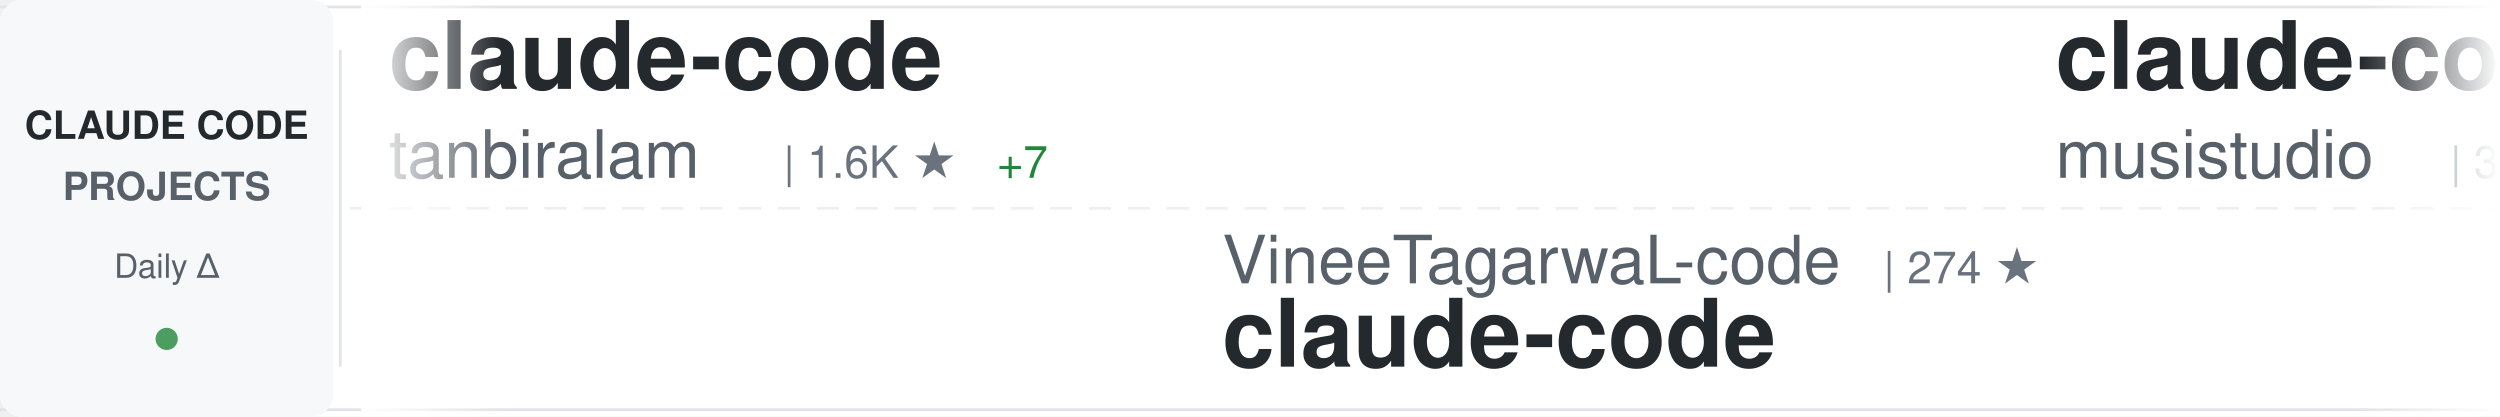
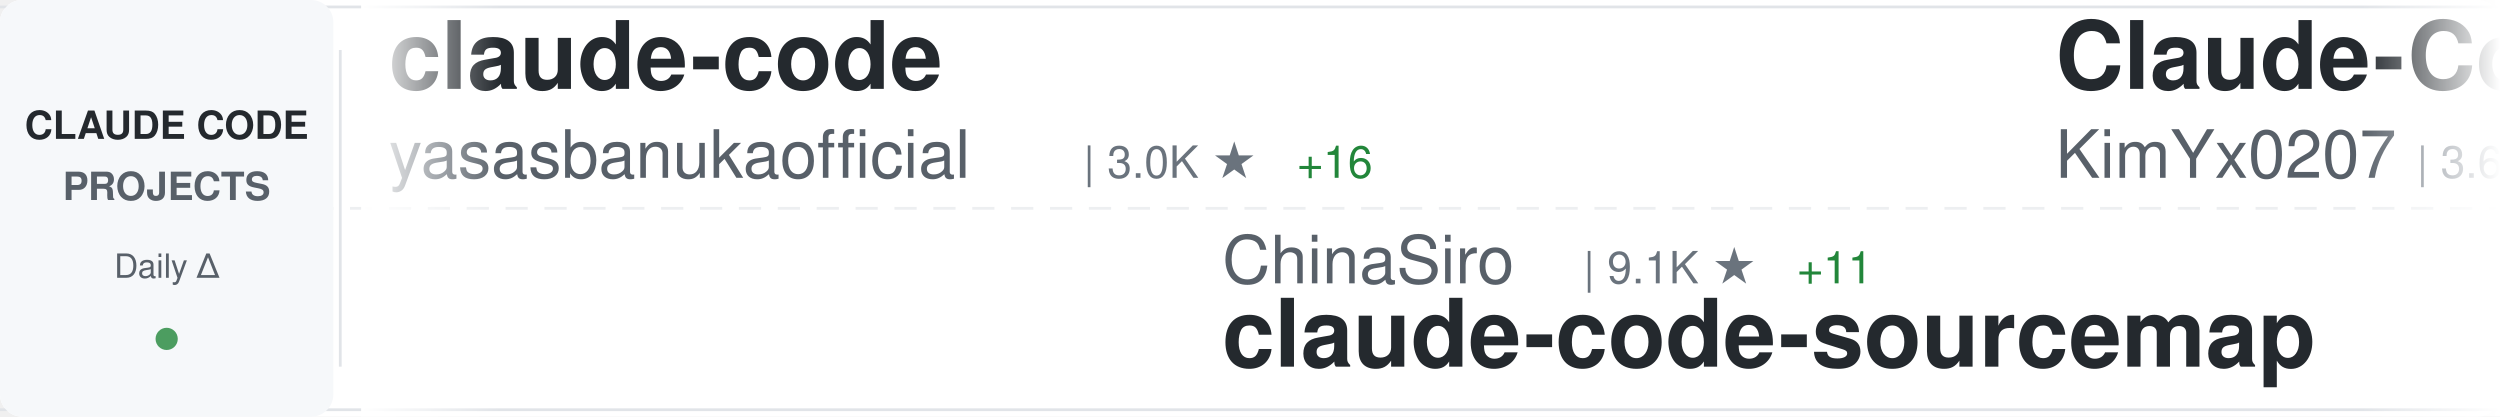
<svg xmlns="http://www.w3.org/2000/svg" width="900" height="150">
  <defs>
    <linearGradient id="awesomeLeftFade" x1="0%" y1="0%" x2="100%" y2="0%">
      <stop offset="0%" style="stop-color:#ffffff;stop-opacity:1" />
      <stop offset="100%" style="stop-color:#ffffff;stop-opacity:0" />
    </linearGradient>
    <linearGradient id="awesomeRightFade" x1="0%" y1="0%" x2="100%" y2="0%">
      <stop offset="0%" style="stop-color:#ffffff;stop-opacity:0" />
      <stop offset="100%" style="stop-color:#ffffff;stop-opacity:1" />
    </linearGradient>
  </defs>
  <rect width="900" height="150" fill="#ffffff" rx="8" />
  <rect x="0" y="2" width="900" height="1" fill="#e1e4e8" />
  <rect x="0" y="147" width="900" height="1" fill="#e1e4e8" />
  <line x1="0" y1="75" x2="900" y2="75" stroke="#e1e4e8" stroke-width="1" stroke-dasharray="8 6" opacity="0.6" />
  <rect x="0" y="0" width="120" height="150" fill="#f6f8fa" rx="8" />
  <text x="60" y="50" font-family="-apple-system, BlinkMacSystemFont, 'Segoe UI', Helvetica, Arial, sans-serif" font-size="14" font-weight="600" fill="#24292e" text-anchor="middle">CLAUDE CODE</text>
  <text x="60" y="72" font-family="-apple-system, BlinkMacSystemFont, 'Segoe UI', Helvetica, Arial, sans-serif" font-size="14" font-weight="600" fill="#586069" text-anchor="middle">PROJECTS</text>
  <text x="60" y="100" font-family="-apple-system, BlinkMacSystemFont, 'Segoe UI', Helvetica, Arial, sans-serif" font-size="12" font-weight="500" fill="#586069" text-anchor="middle">Daily Δ</text>
  <circle cx="60" cy="122" r="4" fill="#22863a" opacity="0.8" />
  <rect x="122" y="18" width="1" height="114" fill="#e1e4e8" />
  <clipPath id="awesomeTickerClip">
    <rect x="130" y="0" width="770" height="150" />
  </clipPath>
  <g clip-path="url(#awesomeTickerClip)">
    <g id="awesomeTickerItems">
      <animateTransform attributeName="transform" attributeType="XML" type="translate" from="0 0" to="-3000 0" dur="54s" repeatCount="indefinite" />
      <g transform="translate(0, 0)">
        <text x="140" y="32" font-family="-apple-system, BlinkMacSystemFont, 'Segoe UI', Helvetica, Arial, sans-serif" font-size="34" font-weight="600" fill="#24292e">claude-code</text>
-         <text x="140" y="64" font-family="-apple-system, BlinkMacSystemFont, 'Segoe UI', Helvetica, Arial, sans-serif" font-size="24" font-weight="400" fill="#586069">tanbiralam</text>
-         <text x="282" y="64" font-family="-apple-system, BlinkMacSystemFont, 'Segoe UI', Helvetica, Arial, sans-serif" font-size="16" font-weight="500" fill="#6a737d">| 1.6K ★</text>
-         <text x="359" y="64" font-family="-apple-system, BlinkMacSystemFont, 'Segoe UI', Helvetica, Arial, sans-serif" font-size="16" font-weight="500" fill="#22863a"> +7</text>
+         <text x="140" y="64" font-family="-apple-system, BlinkMacSystemFont, 'Segoe UI', Helvetica, Arial, sans-serif" font-size="24" font-weight="400" fill="#586069">yasasbanukaofficial</text>
+         <text x="390" y="64" font-family="-apple-system, BlinkMacSystemFont, 'Segoe UI', Helvetica, Arial, sans-serif" font-size="16" font-weight="500" fill="#6a737d">| 3.0K ★</text>
+         <text x="467" y="64" font-family="-apple-system, BlinkMacSystemFont, 'Segoe UI', Helvetica, Arial, sans-serif" font-size="16" font-weight="500" fill="#22863a"> +16</text>
      </g>
      <g transform="translate(300, 0)">
-         <text x="140" y="102" font-family="-apple-system, BlinkMacSystemFont, 'Segoe UI', Helvetica, Arial, sans-serif" font-size="24" font-weight="400" fill="#586069">VineeTagarwaL-code</text>
-         <text x="378" y="102" font-family="-apple-system, BlinkMacSystemFont, 'Segoe UI', Helvetica, Arial, sans-serif" font-size="16" font-weight="500" fill="#6a737d">| 274 ★</text>
-         <text x="140" y="132" font-family="-apple-system, BlinkMacSystemFont, 'Segoe UI', Helvetica, Arial, sans-serif" font-size="34" font-weight="600" fill="#24292e">claude-code</text>
+         <text x="140" y="102" font-family="-apple-system, BlinkMacSystemFont, 'Segoe UI', Helvetica, Arial, sans-serif" font-size="24" font-weight="400" fill="#586069">ChinaSiro</text>
+         <text x="270" y="102" font-family="-apple-system, BlinkMacSystemFont, 'Segoe UI', Helvetica, Arial, sans-serif" font-size="16" font-weight="500" fill="#6a737d">| 9.1K ★</text>
+         <text x="347" y="102" font-family="-apple-system, BlinkMacSystemFont, 'Segoe UI', Helvetica, Arial, sans-serif" font-size="16" font-weight="500" fill="#22863a"> +11</text>
+         <text x="140" y="132" font-family="-apple-system, BlinkMacSystemFont, 'Segoe UI', Helvetica, Arial, sans-serif" font-size="34" font-weight="600" fill="#24292e">claude-code-sourcemap</text>
      </g>
      <g transform="translate(600, 0)">
-         <text x="140" y="32" font-family="-apple-system, BlinkMacSystemFont, 'Segoe UI', Helvetica, Arial, sans-serif" font-size="34" font-weight="600" fill="#24292e">claude-code-router</text>
-         <text x="140" y="64" font-family="-apple-system, BlinkMacSystemFont, 'Segoe UI', Helvetica, Arial, sans-serif" font-size="24" font-weight="400" fill="#586069">musistudio</text>
-         <text x="282" y="64" font-family="-apple-system, BlinkMacSystemFont, 'Segoe UI', Helvetica, Arial, sans-serif" font-size="16" font-weight="500" fill="#6a737d">| 33.3K ★</text>
-         <text x="368" y="64" font-family="-apple-system, BlinkMacSystemFont, 'Segoe UI', Helvetica, Arial, sans-serif" font-size="16" font-weight="500" fill="#22863a"> +59</text>
+         <text x="140" y="32" font-family="-apple-system, BlinkMacSystemFont, 'Segoe UI', Helvetica, Arial, sans-serif" font-size="34" font-weight="600" fill="#24292e">Claude-Code-x-OpenClaw-G...</text>
+         <text x="140" y="64" font-family="-apple-system, BlinkMacSystemFont, 'Segoe UI', Helvetica, Arial, sans-serif" font-size="24" font-weight="400" fill="#586069">KimYx0207</text>
+         <text x="270" y="64" font-family="-apple-system, BlinkMacSystemFont, 'Segoe UI', Helvetica, Arial, sans-serif" font-size="16" font-weight="500" fill="#6a737d">| 3.6K ★</text>
+         <text x="347" y="64" font-family="-apple-system, BlinkMacSystemFont, 'Segoe UI', Helvetica, Arial, sans-serif" font-size="16" font-weight="500" fill="#22863a"> +9</text>
      </g>
      <g transform="translate(900, 0)">
-         <text x="140" y="102" font-family="-apple-system, BlinkMacSystemFont, 'Segoe UI', Helvetica, Arial, sans-serif" font-size="24" font-weight="400" fill="#586069">OneRedOak</text>
-         <text x="270" y="102" font-family="-apple-system, BlinkMacSystemFont, 'Segoe UI', Helvetica, Arial, sans-serif" font-size="16" font-weight="500" fill="#6a737d">| 3.8K ★</text>
-         <text x="347" y="102" font-family="-apple-system, BlinkMacSystemFont, 'Segoe UI', Helvetica, Arial, sans-serif" font-size="16" font-weight="500" fill="#22863a"> +2</text>
-         <text x="140" y="132" font-family="-apple-system, BlinkMacSystemFont, 'Segoe UI', Helvetica, Arial, sans-serif" font-size="34" font-weight="600" fill="#24292e">claude-code-workflows</text>
+         <text x="140" y="102" font-family="-apple-system, BlinkMacSystemFont, 'Segoe UI', Helvetica, Arial, sans-serif" font-size="24" font-weight="400" fill="#586069">feiskyer</text>
+         <text x="258" y="102" font-family="-apple-system, BlinkMacSystemFont, 'Segoe UI', Helvetica, Arial, sans-serif" font-size="16" font-weight="500" fill="#6a737d">| 1.5K ★</text>
+         <text x="335" y="102" font-family="-apple-system, BlinkMacSystemFont, 'Segoe UI', Helvetica, Arial, sans-serif" font-size="16" font-weight="500" fill="#22863a"> +2</text>
+         <text x="140" y="132" font-family="-apple-system, BlinkMacSystemFont, 'Segoe UI', Helvetica, Arial, sans-serif" font-size="34" font-weight="600" fill="#24292e">claude-code-settings</text>
      </g>
      <g transform="translate(1200, 0)">
-         <text x="140" y="32" font-family="-apple-system, BlinkMacSystemFont, 'Segoe UI', Helvetica, Arial, sans-serif" font-size="34" font-weight="600" fill="#24292e">Claude-Code</text>
-         <text x="140" y="64" font-family="-apple-system, BlinkMacSystemFont, 'Segoe UI', Helvetica, Arial, sans-serif" font-size="24" font-weight="400" fill="#586069">pengchengneo</text>
-         <text x="306" y="64" font-family="-apple-system, BlinkMacSystemFont, 'Segoe UI', Helvetica, Arial, sans-serif" font-size="16" font-weight="500" fill="#6a737d">| 1.3K ★</text>
-         <text x="383" y="64" font-family="-apple-system, BlinkMacSystemFont, 'Segoe UI', Helvetica, Arial, sans-serif" font-size="16" font-weight="500" fill="#22863a"> +4</text>
+         <text x="140" y="32" font-family="-apple-system, BlinkMacSystemFont, 'Segoe UI', Helvetica, Arial, sans-serif" font-size="34" font-weight="600" fill="#24292e">claudecodeui</text>
+         <text x="140" y="64" font-family="-apple-system, BlinkMacSystemFont, 'Segoe UI', Helvetica, Arial, sans-serif" font-size="24" font-weight="400" fill="#586069">siteboon</text>
+         <text x="258" y="64" font-family="-apple-system, BlinkMacSystemFont, 'Segoe UI', Helvetica, Arial, sans-serif" font-size="16" font-weight="500" fill="#6a737d">| 10.4K ★</text>
+         <text x="344" y="64" font-family="-apple-system, BlinkMacSystemFont, 'Segoe UI', Helvetica, Arial, sans-serif" font-size="16" font-weight="500" fill="#22863a"> +28</text>
      </g>
      <g transform="translate(1500, 0)">
-         <text x="140" y="102" font-family="-apple-system, BlinkMacSystemFont, 'Segoe UI', Helvetica, Arial, sans-serif" font-size="24" font-weight="400" fill="#586069">anthropics</text>
-         <text x="282" y="102" font-family="-apple-system, BlinkMacSystemFont, 'Segoe UI', Helvetica, Arial, sans-serif" font-size="16" font-weight="500" fill="#6a737d">| 18.3K ★</text>
-         <text x="368" y="102" font-family="-apple-system, BlinkMacSystemFont, 'Segoe UI', Helvetica, Arial, sans-serif" font-size="16" font-weight="500" fill="#22863a"> +79</text>
-         <text x="140" y="132" font-family="-apple-system, BlinkMacSystemFont, 'Segoe UI', Helvetica, Arial, sans-serif" font-size="34" font-weight="600" fill="#24292e">claude-plugins-official</text>
+         <text x="140" y="102" font-family="-apple-system, BlinkMacSystemFont, 'Segoe UI', Helvetica, Arial, sans-serif" font-size="24" font-weight="400" fill="#586069">pedrohcgs</text>
+         <text x="270" y="102" font-family="-apple-system, BlinkMacSystemFont, 'Segoe UI', Helvetica, Arial, sans-serif" font-size="16" font-weight="500" fill="#6a737d">| 1.0K ★</text>
+         <text x="347" y="102" font-family="-apple-system, BlinkMacSystemFont, 'Segoe UI', Helvetica, Arial, sans-serif" font-size="16" font-weight="500" fill="#22863a"> +4</text>
+         <text x="140" y="132" font-family="-apple-system, BlinkMacSystemFont, 'Segoe UI', Helvetica, Arial, sans-serif" font-size="34" font-weight="600" fill="#24292e">claude-code-my-workflow</text>
      </g>
      <g transform="translate(1800, 0)">
-         <text x="140" y="32" font-family="-apple-system, BlinkMacSystemFont, 'Segoe UI', Helvetica, Arial, sans-serif" font-size="34" font-weight="600" fill="#24292e">claude_code_src</text>
-         <text x="140" y="64" font-family="-apple-system, BlinkMacSystemFont, 'Segoe UI', Helvetica, Arial, sans-serif" font-size="24" font-weight="400" fill="#586069">ponponon</text>
-         <text x="258" y="64" font-family="-apple-system, BlinkMacSystemFont, 'Segoe UI', Helvetica, Arial, sans-serif" font-size="16" font-weight="500" fill="#6a737d">| 2.2K ★</text>
-         <text x="335" y="64" font-family="-apple-system, BlinkMacSystemFont, 'Segoe UI', Helvetica, Arial, sans-serif" font-size="16" font-weight="500" fill="#22863a"> +3</text>
+         <text x="140" y="32" font-family="-apple-system, BlinkMacSystemFont, 'Segoe UI', Helvetica, Arial, sans-serif" font-size="34" font-weight="600" fill="#24292e">claude-code-rev</text>
+         <text x="140" y="64" font-family="-apple-system, BlinkMacSystemFont, 'Segoe UI', Helvetica, Arial, sans-serif" font-size="24" font-weight="400" fill="#586069">oboard</text>
+         <text x="234" y="64" font-family="-apple-system, BlinkMacSystemFont, 'Segoe UI', Helvetica, Arial, sans-serif" font-size="16" font-weight="500" fill="#6a737d">| 3.1K ★</text>
+         <text x="311" y="64" font-family="-apple-system, BlinkMacSystemFont, 'Segoe UI', Helvetica, Arial, sans-serif" font-size="16" font-weight="500" fill="#22863a"> +2</text>
      </g>
      <g transform="translate(2100, 0)">
-         <text x="140" y="102" font-family="-apple-system, BlinkMacSystemFont, 'Segoe UI', Helvetica, Arial, sans-serif" font-size="24" font-weight="400" fill="#586069">ruvnet</text>
-         <text x="234" y="102" font-family="-apple-system, BlinkMacSystemFont, 'Segoe UI', Helvetica, Arial, sans-serif" font-size="16" font-weight="500" fill="#6a737d">| 34.3K ★</text>
-         <text x="320" y="102" font-family="-apple-system, BlinkMacSystemFont, 'Segoe UI', Helvetica, Arial, sans-serif" font-size="16" font-weight="500" fill="#22863a"> +216</text>
-         <text x="140" y="132" font-family="-apple-system, BlinkMacSystemFont, 'Segoe UI', Helvetica, Arial, sans-serif" font-size="34" font-weight="600" fill="#24292e">ruflo</text>
+         <text x="140" y="102" font-family="-apple-system, BlinkMacSystemFont, 'Segoe UI', Helvetica, Arial, sans-serif" font-size="24" font-weight="400" fill="#586069">Pimzino</text>
+         <text x="246" y="102" font-family="-apple-system, BlinkMacSystemFont, 'Segoe UI', Helvetica, Arial, sans-serif" font-size="16" font-weight="500" fill="#6a737d">| 3.7K ★</text>
+         <text x="323" y="102" font-family="-apple-system, BlinkMacSystemFont, 'Segoe UI', Helvetica, Arial, sans-serif" font-size="16" font-weight="500" fill="#22863a"> +3</text>
+         <text x="140" y="132" font-family="-apple-system, BlinkMacSystemFont, 'Segoe UI', Helvetica, Arial, sans-serif" font-size="34" font-weight="600" fill="#24292e">claude-code-spec-workflo...</text>
      </g>
      <g transform="translate(2400, 0)">
-         <text x="140" y="32" font-family="-apple-system, BlinkMacSystemFont, 'Segoe UI', Helvetica, Arial, sans-serif" font-size="34" font-weight="600" fill="#24292e">claude-code-ultimate-gui...</text>
-         <text x="140" y="64" font-family="-apple-system, BlinkMacSystemFont, 'Segoe UI', Helvetica, Arial, sans-serif" font-size="24" font-weight="400" fill="#586069">FlorianBruniaux</text>
-         <text x="342" y="64" font-family="-apple-system, BlinkMacSystemFont, 'Segoe UI', Helvetica, Arial, sans-serif" font-size="16" font-weight="500" fill="#6a737d">| 4.1K ★</text>
-         <text x="419" y="64" font-family="-apple-system, BlinkMacSystemFont, 'Segoe UI', Helvetica, Arial, sans-serif" font-size="16" font-weight="500" fill="#22863a"> +23</text>
+         <text x="140" y="32" font-family="-apple-system, BlinkMacSystemFont, 'Segoe UI', Helvetica, Arial, sans-serif" font-size="34" font-weight="600" fill="#24292e">claude-code</text>
+         <text x="140" y="64" font-family="-apple-system, BlinkMacSystemFont, 'Segoe UI', Helvetica, Arial, sans-serif" font-size="24" font-weight="400" fill="#586069">xorespesp</text>
+         <text x="270" y="64" font-family="-apple-system, BlinkMacSystemFont, 'Segoe UI', Helvetica, Arial, sans-serif" font-size="16" font-weight="500" fill="#6a737d">| 220 ★</text>
+         <text x="338" y="64" font-family="-apple-system, BlinkMacSystemFont, 'Segoe UI', Helvetica, Arial, sans-serif" font-size="16" font-weight="500" fill="#22863a"> +1</text>
      </g>
      <g transform="translate(2700, 0)">
-         <text x="140" y="102" font-family="-apple-system, BlinkMacSystemFont, 'Segoe UI', Helvetica, Arial, sans-serif" font-size="24" font-weight="400" fill="#586069">huangserva</text>
-         <text x="282" y="102" font-family="-apple-system, BlinkMacSystemFont, 'Segoe UI', Helvetica, Arial, sans-serif" font-size="16" font-weight="500" fill="#6a737d">| 568 ★</text>
-         <text x="350" y="102" font-family="-apple-system, BlinkMacSystemFont, 'Segoe UI', Helvetica, Arial, sans-serif" font-size="16" font-weight="500" fill="#22863a"> +1</text>
-         <text x="140" y="132" font-family="-apple-system, BlinkMacSystemFont, 'Segoe UI', Helvetica, Arial, sans-serif" font-size="34" font-weight="600" fill="#24292e">claude-code-cli</text>
+         <text x="140" y="102" font-family="-apple-system, BlinkMacSystemFont, 'Segoe UI', Helvetica, Arial, sans-serif" font-size="24" font-weight="400" fill="#586069">diet103</text>
+         <text x="246" y="102" font-family="-apple-system, BlinkMacSystemFont, 'Segoe UI', Helvetica, Arial, sans-serif" font-size="16" font-weight="500" fill="#6a737d">| 9.6K ★</text>
+         <text x="323" y="102" font-family="-apple-system, BlinkMacSystemFont, 'Segoe UI', Helvetica, Arial, sans-serif" font-size="16" font-weight="500" fill="#22863a"> +2</text>
+         <text x="140" y="132" font-family="-apple-system, BlinkMacSystemFont, 'Segoe UI', Helvetica, Arial, sans-serif" font-size="34" font-weight="600" fill="#24292e">claude-code-infrastructu...</text>
      </g>
      <g transform="translate(3000, 0)">
        <text x="140" y="32" font-family="-apple-system, BlinkMacSystemFont, 'Segoe UI', Helvetica, Arial, sans-serif" font-size="34" font-weight="600" fill="#24292e">claude-code</text>
-         <text x="140" y="64" font-family="-apple-system, BlinkMacSystemFont, 'Segoe UI', Helvetica, Arial, sans-serif" font-size="24" font-weight="400" fill="#586069">tanbiralam</text>
-         <text x="282" y="64" font-family="-apple-system, BlinkMacSystemFont, 'Segoe UI', Helvetica, Arial, sans-serif" font-size="16" font-weight="500" fill="#6a737d">| 1.6K ★</text>
-         <text x="359" y="64" font-family="-apple-system, BlinkMacSystemFont, 'Segoe UI', Helvetica, Arial, sans-serif" font-size="16" font-weight="500" fill="#22863a"> +7</text>
+         <text x="140" y="64" font-family="-apple-system, BlinkMacSystemFont, 'Segoe UI', Helvetica, Arial, sans-serif" font-size="24" font-weight="400" fill="#586069">yasasbanukaofficial</text>
+         <text x="390" y="64" font-family="-apple-system, BlinkMacSystemFont, 'Segoe UI', Helvetica, Arial, sans-serif" font-size="16" font-weight="500" fill="#6a737d">| 3.0K ★</text>
+         <text x="467" y="64" font-family="-apple-system, BlinkMacSystemFont, 'Segoe UI', Helvetica, Arial, sans-serif" font-size="16" font-weight="500" fill="#22863a"> +16</text>
      </g>
      <g transform="translate(3300, 0)">
-         <text x="140" y="102" font-family="-apple-system, BlinkMacSystemFont, 'Segoe UI', Helvetica, Arial, sans-serif" font-size="24" font-weight="400" fill="#586069">VineeTagarwaL-code</text>
-         <text x="378" y="102" font-family="-apple-system, BlinkMacSystemFont, 'Segoe UI', Helvetica, Arial, sans-serif" font-size="16" font-weight="500" fill="#6a737d">| 274 ★</text>
-         <text x="140" y="132" font-family="-apple-system, BlinkMacSystemFont, 'Segoe UI', Helvetica, Arial, sans-serif" font-size="34" font-weight="600" fill="#24292e">claude-code</text>
+         <text x="140" y="102" font-family="-apple-system, BlinkMacSystemFont, 'Segoe UI', Helvetica, Arial, sans-serif" font-size="24" font-weight="400" fill="#586069">ChinaSiro</text>
+         <text x="270" y="102" font-family="-apple-system, BlinkMacSystemFont, 'Segoe UI', Helvetica, Arial, sans-serif" font-size="16" font-weight="500" fill="#6a737d">| 9.1K ★</text>
+         <text x="347" y="102" font-family="-apple-system, BlinkMacSystemFont, 'Segoe UI', Helvetica, Arial, sans-serif" font-size="16" font-weight="500" fill="#22863a"> +11</text>
+         <text x="140" y="132" font-family="-apple-system, BlinkMacSystemFont, 'Segoe UI', Helvetica, Arial, sans-serif" font-size="34" font-weight="600" fill="#24292e">claude-code-sourcemap</text>
      </g>
      <g transform="translate(3600, 0)">
-         <text x="140" y="32" font-family="-apple-system, BlinkMacSystemFont, 'Segoe UI', Helvetica, Arial, sans-serif" font-size="34" font-weight="600" fill="#24292e">claude-code-router</text>
-         <text x="140" y="64" font-family="-apple-system, BlinkMacSystemFont, 'Segoe UI', Helvetica, Arial, sans-serif" font-size="24" font-weight="400" fill="#586069">musistudio</text>
-         <text x="282" y="64" font-family="-apple-system, BlinkMacSystemFont, 'Segoe UI', Helvetica, Arial, sans-serif" font-size="16" font-weight="500" fill="#6a737d">| 33.3K ★</text>
-         <text x="368" y="64" font-family="-apple-system, BlinkMacSystemFont, 'Segoe UI', Helvetica, Arial, sans-serif" font-size="16" font-weight="500" fill="#22863a"> +59</text>
+         <text x="140" y="32" font-family="-apple-system, BlinkMacSystemFont, 'Segoe UI', Helvetica, Arial, sans-serif" font-size="34" font-weight="600" fill="#24292e">Claude-Code-x-OpenClaw-G...</text>
+         <text x="140" y="64" font-family="-apple-system, BlinkMacSystemFont, 'Segoe UI', Helvetica, Arial, sans-serif" font-size="24" font-weight="400" fill="#586069">KimYx0207</text>
+         <text x="270" y="64" font-family="-apple-system, BlinkMacSystemFont, 'Segoe UI', Helvetica, Arial, sans-serif" font-size="16" font-weight="500" fill="#6a737d">| 3.6K ★</text>
+         <text x="347" y="64" font-family="-apple-system, BlinkMacSystemFont, 'Segoe UI', Helvetica, Arial, sans-serif" font-size="16" font-weight="500" fill="#22863a"> +9</text>
      </g>
      <g transform="translate(3900, 0)">
-         <text x="140" y="102" font-family="-apple-system, BlinkMacSystemFont, 'Segoe UI', Helvetica, Arial, sans-serif" font-size="24" font-weight="400" fill="#586069">OneRedOak</text>
-         <text x="270" y="102" font-family="-apple-system, BlinkMacSystemFont, 'Segoe UI', Helvetica, Arial, sans-serif" font-size="16" font-weight="500" fill="#6a737d">| 3.8K ★</text>
-         <text x="347" y="102" font-family="-apple-system, BlinkMacSystemFont, 'Segoe UI', Helvetica, Arial, sans-serif" font-size="16" font-weight="500" fill="#22863a"> +2</text>
-         <text x="140" y="132" font-family="-apple-system, BlinkMacSystemFont, 'Segoe UI', Helvetica, Arial, sans-serif" font-size="34" font-weight="600" fill="#24292e">claude-code-workflows</text>
+         <text x="140" y="102" font-family="-apple-system, BlinkMacSystemFont, 'Segoe UI', Helvetica, Arial, sans-serif" font-size="24" font-weight="400" fill="#586069">feiskyer</text>
+         <text x="258" y="102" font-family="-apple-system, BlinkMacSystemFont, 'Segoe UI', Helvetica, Arial, sans-serif" font-size="16" font-weight="500" fill="#6a737d">| 1.5K ★</text>
+         <text x="335" y="102" font-family="-apple-system, BlinkMacSystemFont, 'Segoe UI', Helvetica, Arial, sans-serif" font-size="16" font-weight="500" fill="#22863a"> +2</text>
+         <text x="140" y="132" font-family="-apple-system, BlinkMacSystemFont, 'Segoe UI', Helvetica, Arial, sans-serif" font-size="34" font-weight="600" fill="#24292e">claude-code-settings</text>
      </g>
    </g>
  </g>
  <rect x="130" y="0" width="50" height="150" fill="url(#awesomeLeftFade)" />
  <rect x="850" y="0" width="50" height="150" fill="url(#awesomeRightFade)" />
</svg>
